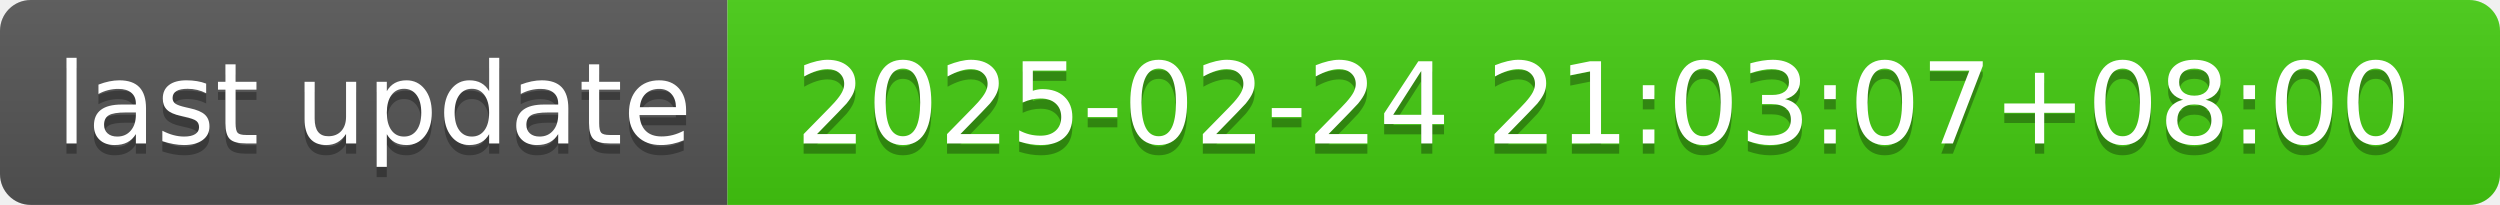
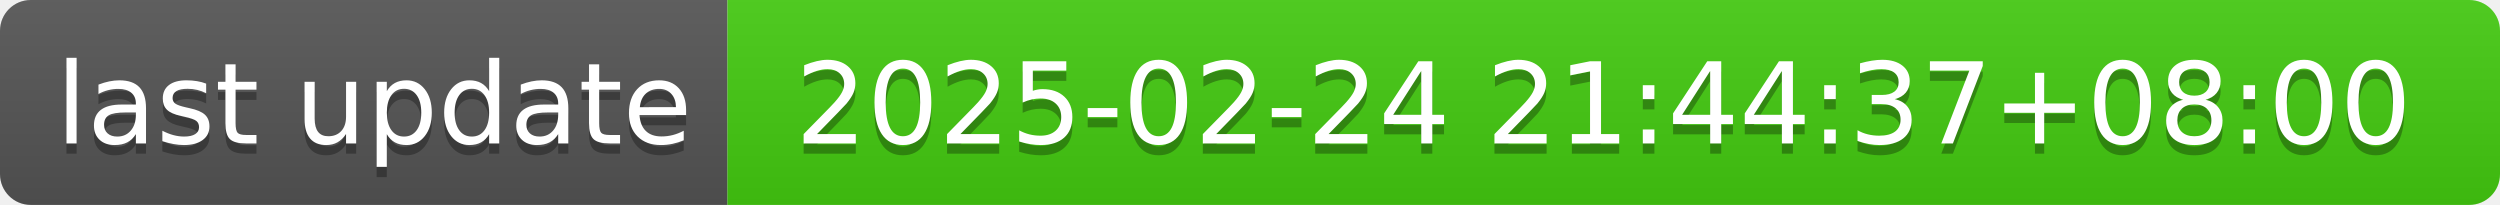
- <svg xmlns="http://www.w3.org/2000/svg" width="244" height="20" role="img" aria-label="last update: 2025-02-24 21:03:07+08:00">
+ <svg xmlns="http://www.w3.org/2000/svg" width="244" height="20" role="img" aria-label="last update: 2025-02-24 21:44:37+08:00">
  <linearGradient id="s" x2="0" y2="100%">
    <stop offset="0" stop-color="#bbb" stop-opacity=".1" />
    <stop offset="1" stop-opacity=".1" />
  </linearGradient>
  <clipPath id="r">
    <rect width="244" height="20" rx="3" fill="#fff" />
  </clipPath>
  <g clip-path="url(#r)">
    <rect width="71" height="20" fill="#555" />
    <rect x="71" width="173" height="20" fill="#4c1" />
    <rect width="244" height="20" fill="url(#s)" />
  </g>
  <g fill="#fff" text-anchor="middle" font-family="Verdana,Geneva,DejaVu Sans,sans-serif" text-rendering="geometricPrecision" font-size="110">
    <text aria-hidden="true" x="365" y="150" fill="#010101" fill-opacity=".3" transform="scale(.1)" textLength="610">last update</text>
    <text x="365" y="140" transform="scale(.1)" fill="#fff" textLength="610">last update</text>
-     <text aria-hidden="true" x="1565" y="150" fill="#010101" fill-opacity=".3" transform="scale(.1)" textLength="1630">2025-02-24 21:03:07+08:00</text>
-     <text x="1565" y="140" transform="scale(.1)" fill="#fff" textLength="1630">2025-02-24 21:03:07+08:00</text>
+     <text aria-hidden="true" x="1565" y="150" fill="#010101" fill-opacity=".3" transform="scale(.1)" textLength="1630">2025-02-24 21:44:37+08:00</text>
+     <text x="1565" y="140" transform="scale(.1)" fill="#fff" textLength="1630">2025-02-24 21:44:37+08:00</text>
  </g>
</svg>
